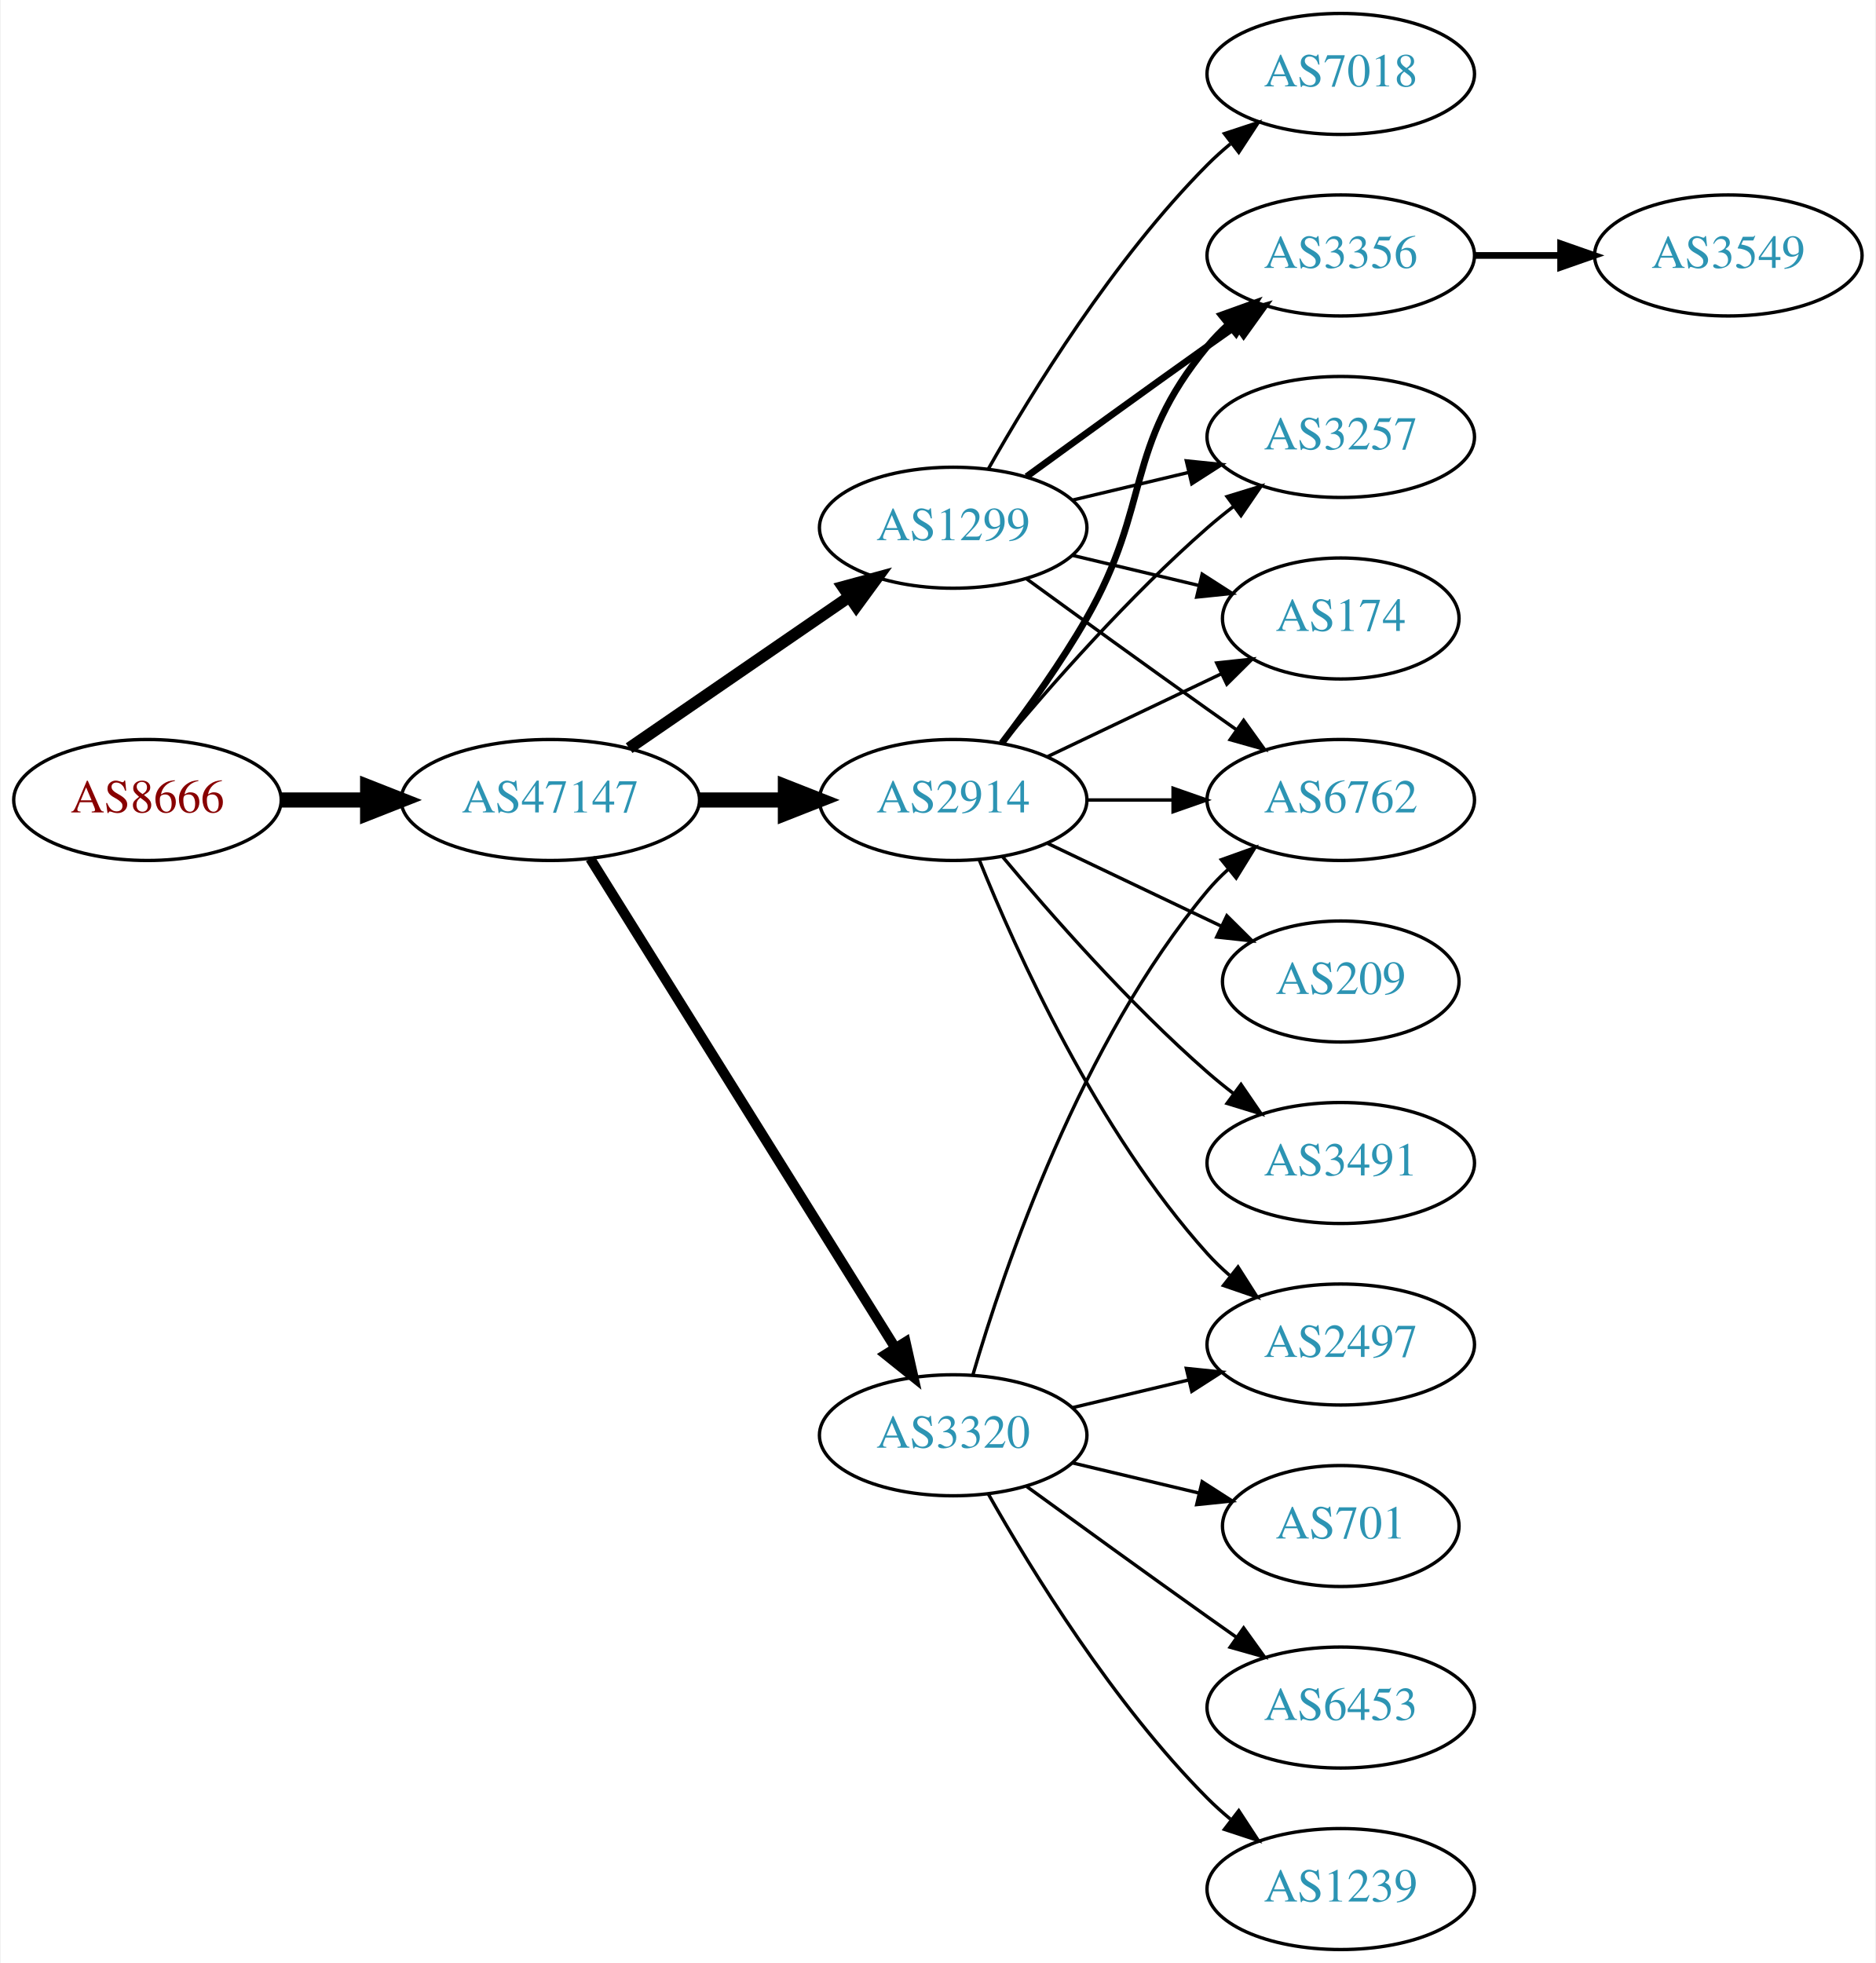
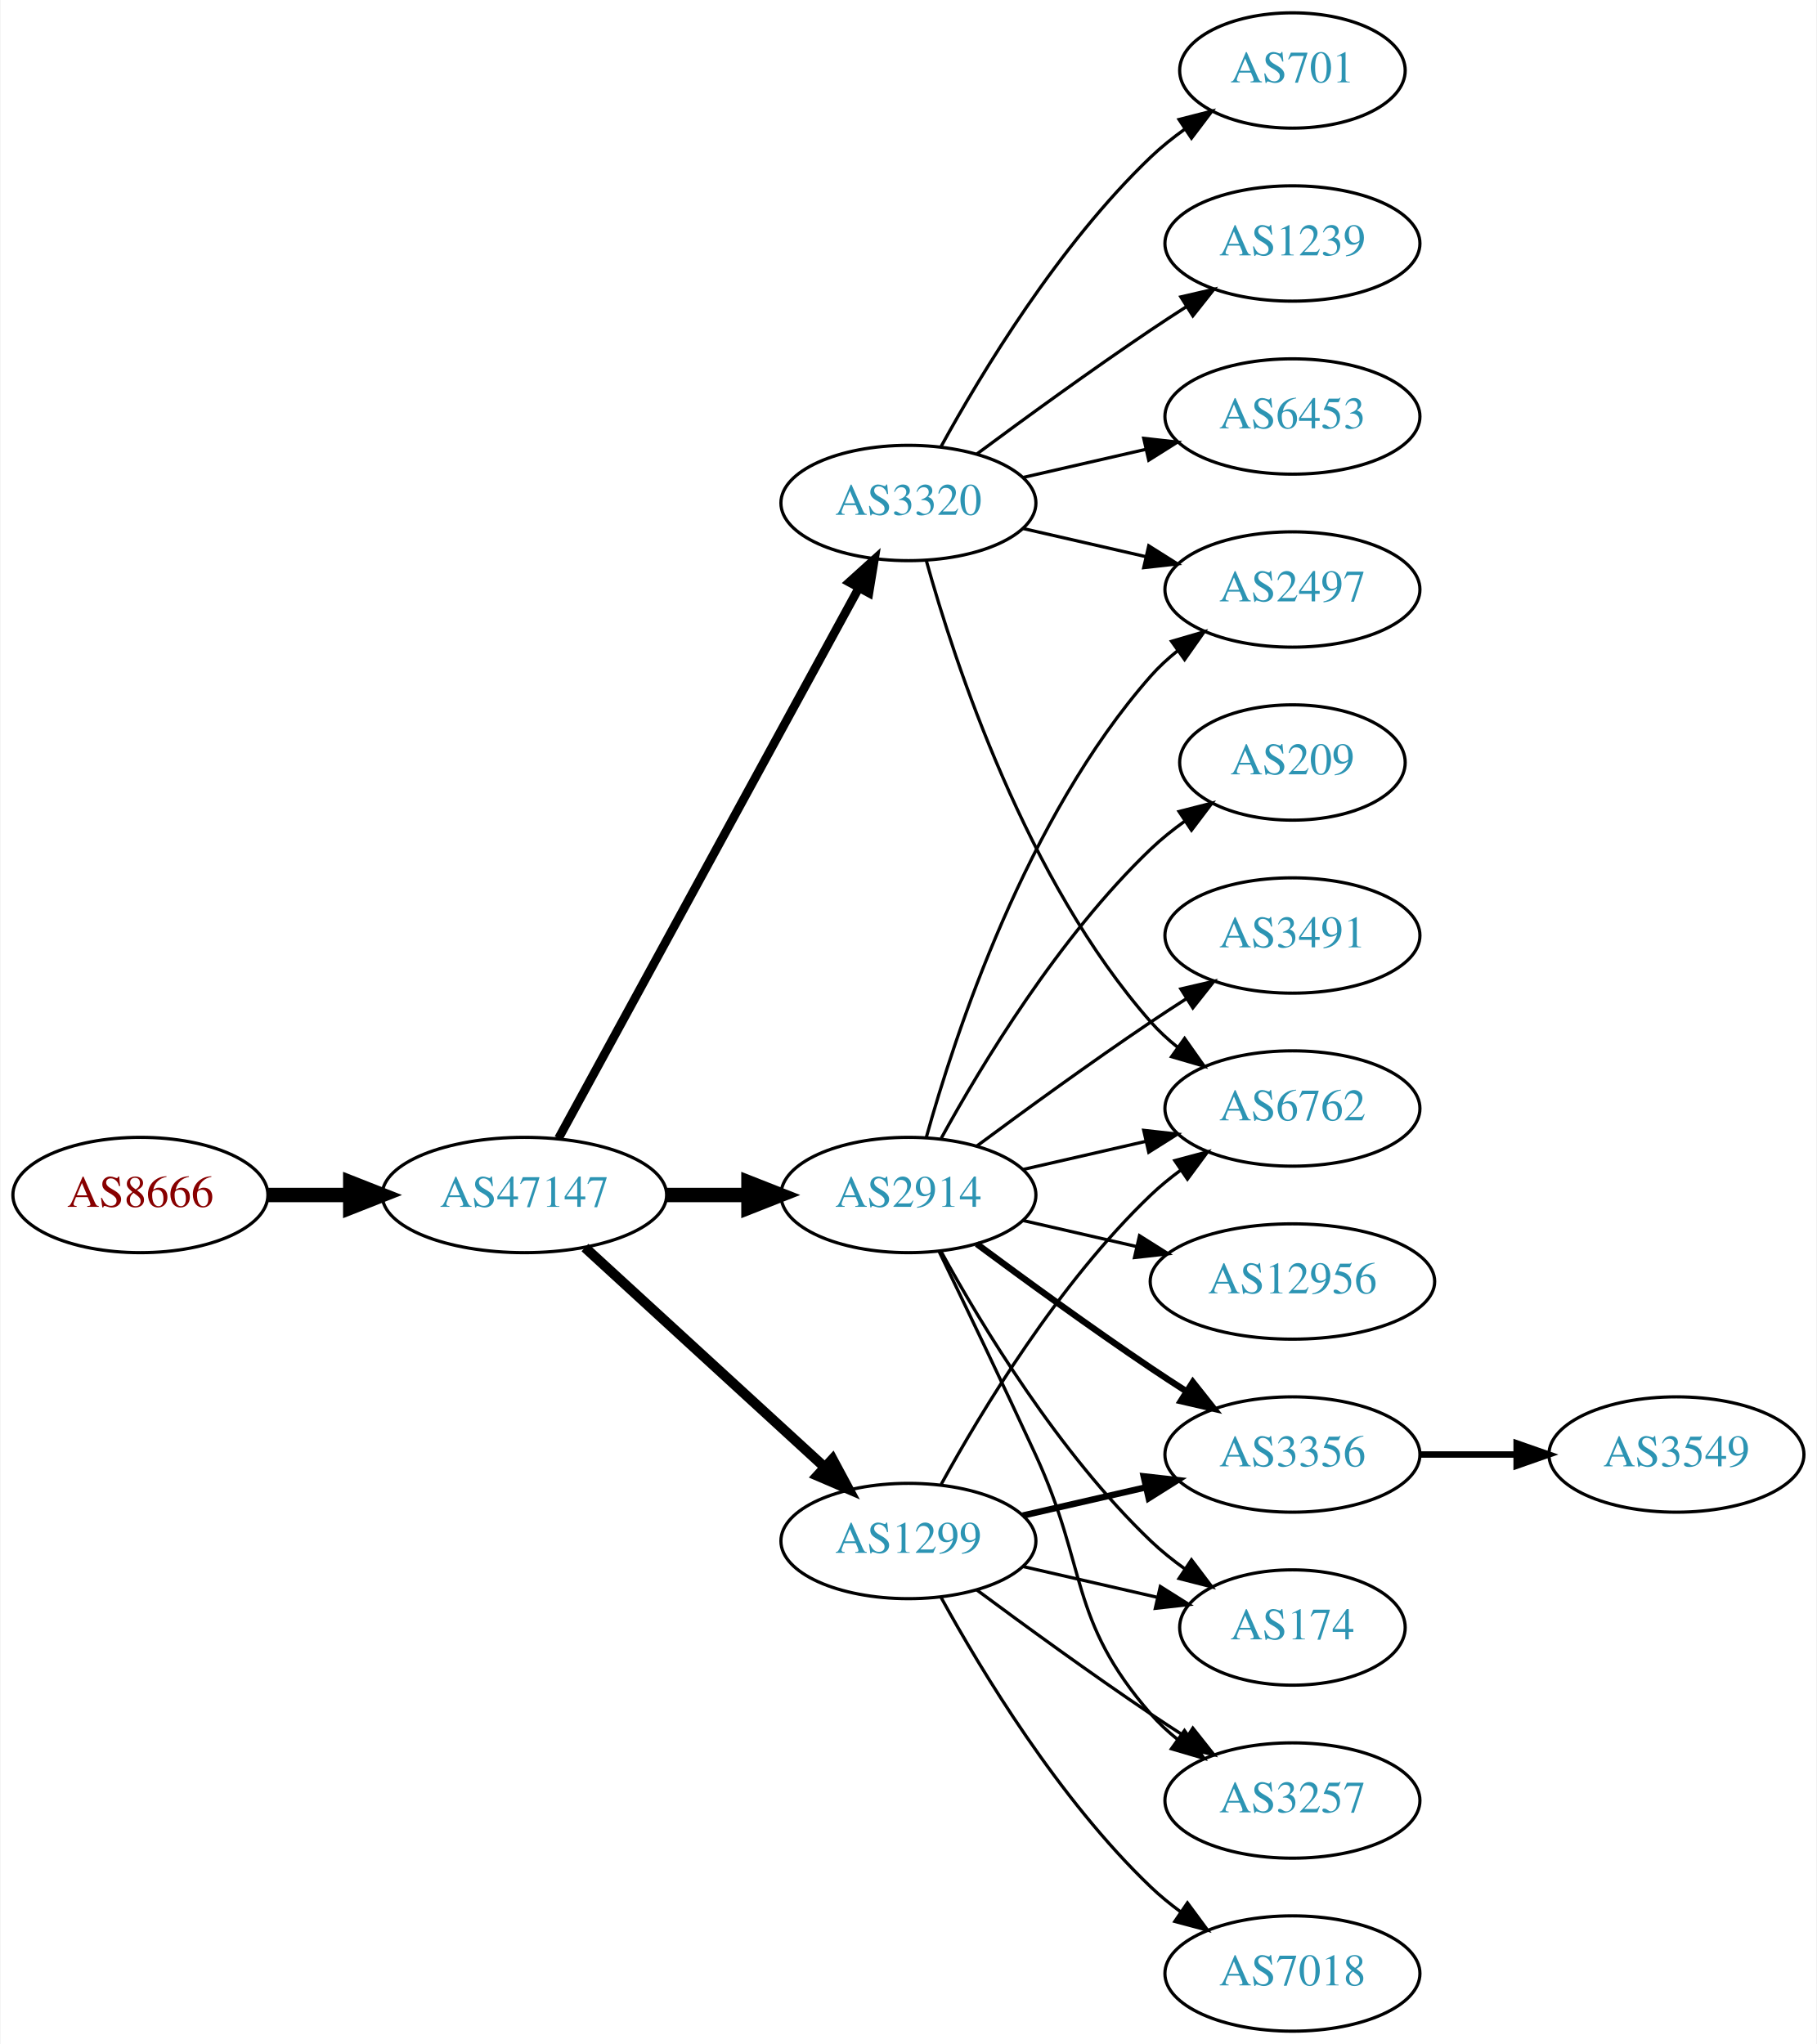
- <svg xmlns="http://www.w3.org/2000/svg" xmlns:xlink="http://www.w3.org/1999/xlink" width="558pt" height="584pt" viewBox="0.00 0.00 557.56 584.00">
-   <g id="graph0" class="graph" transform="scale(1 1) rotate(0) translate(4 580)">
-     <polygon fill="white" stroke="none" points="-4,4 -4,-580 553.564,-580 553.564,4 -4,4" />
+ <svg xmlns="http://www.w3.org/2000/svg" xmlns:xlink="http://www.w3.org/1999/xlink" width="567pt" height="638pt" viewBox="0.00 0.00 566.66 638.00">
+   <g id="graph0" class="graph" transform="scale(1 1) rotate(0) translate(4 634)">
+     <polygon fill="white" stroke="none" points="-4,4 -4,-634 562.663,-634 562.663,4 -4,4" />
    <g id="node1" class="node">
      <g id="a_node1">
        <a xlink:href="/asn/8666" xlink:title="AS8666 ~ FiberLink GmbH [AT]">
-           <ellipse fill="#ffffff" stroke="black" cx="39.647" cy="-342" rx="39.794" ry="18" />
-           <text text-anchor="middle" x="39.647" y="-338.3" font-family="Times,serif" font-size="14.00" fill="#880000">AS8666</text>
+           <ellipse fill="#ffffff" stroke="black" cx="39.647" cy="-261" rx="39.794" ry="18" />
+           <text text-anchor="middle" x="39.647" y="-257.3" font-family="Times,serif" font-size="14.00" fill="#880000">AS8666</text>
        </a>
      </g>
    </g>
    <g id="node2" class="node">
      <g id="a_node2">
        <a xlink:href="/asn/47147" xlink:title="AS47147 ~ ANEXIA Internetdienstleistungs GmbH [AT]">
-           <ellipse fill="#ffffff" stroke="black" cx="159.489" cy="-342" rx="44.393" ry="18" />
-           <text text-anchor="middle" x="159.489" y="-338.3" font-family="Times,serif" font-size="14.00" fill="#2c94b3">AS47147</text>
+           <ellipse fill="#ffffff" stroke="black" cx="159.489" cy="-261" rx="44.393" ry="18" />
+           <text text-anchor="middle" x="159.489" y="-257.3" font-family="Times,serif" font-size="14.00" fill="#2c94b3">AS47147</text>
        </a>
      </g>
    </g>
    <g id="edge1" class="edge">
-       <path fill="none" stroke="black" stroke-width="4.5" d="M79.559,-342C87.662,-342 96.337,-342 104.863,-342" />
-       <polygon fill="black" stroke="black" stroke-width="4.5" points="105.141,-345.938 115.141,-342 105.141,-338.063 105.141,-345.938" />
+       <path fill="none" stroke="black" stroke-width="4.5" d="M79.559,-261C87.662,-261 96.337,-261 104.863,-261" />
+       <polygon fill="black" stroke="black" stroke-width="4.5" points="105.141,-264.938 115.141,-261 105.141,-257.063 105.141,-264.938" />
    </g>
    <g id="node3" class="node">
      <g id="a_node3">
-         <a xlink:href="/asn/2914" xlink:title="AS2914 ~ NTT America, Inc. [US]">
-           <ellipse fill="#ffffff" stroke="black" cx="279.332" cy="-342" rx="39.794" ry="18" />
-           <text text-anchor="middle" x="279.332" y="-338.3" font-family="Times,serif" font-size="14.00" fill="#2c94b3">AS2914</text>
+         <a xlink:href="/asn/3320" xlink:title="AS3320 ~ DTAG [DE]">
+           <ellipse fill="#ffffff" stroke="black" cx="279.332" cy="-477" rx="39.794" ry="18" />
+           <text text-anchor="middle" x="279.332" y="-473.3" font-family="Times,serif" font-size="14.00" fill="#2c94b3">AS3320</text>
        </a>
      </g>
    </g>
    <g id="edge2" class="edge">
-       <path fill="none" stroke="black" stroke-width="4.5" d="M203.7,-342C212.013,-342 220.775,-342 229.258,-342" />
-       <polygon fill="black" stroke="black" stroke-width="4.5" points="229.416,-345.938 239.416,-342 229.416,-338.063 229.416,-345.938" />
+       <path fill="none" stroke="black" stroke-width="2.7" d="M170.133,-278.676C190.814,-316.584 239.527,-405.873 263.906,-450.559" />
+       <polygon fill="black" stroke="black" stroke-width="2.7" points="260.858,-452.28 268.72,-459.383 267.003,-448.928 260.858,-452.28" />
    </g>
    <g id="node4" class="node">
      <g id="a_node4">
-         <a xlink:href="/asn/1299" xlink:title="AS1299 ~ Telia Carrier [EU]">
-           <ellipse fill="#ffffff" stroke="black" cx="279.332" cy="-423" rx="39.794" ry="18" />
-           <text text-anchor="middle" x="279.332" y="-419.3" font-family="Times,serif" font-size="14.00" fill="#2c94b3">AS1299</text>
+         <a xlink:href="/asn/2914" xlink:title="AS2914 ~ NTT America, Inc. [US]">
+           <ellipse fill="#ffffff" stroke="black" cx="279.332" cy="-261" rx="39.794" ry="18" />
+           <text text-anchor="middle" x="279.332" y="-257.3" font-family="Times,serif" font-size="14.00" fill="#2c94b3">AS2914</text>
        </a>
      </g>
    </g>
    <g id="edge3" class="edge">
-       <path fill="none" stroke="black" stroke-width="3.5" d="M182.932,-357.426C201.513,-370.198 228.074,-388.455 248.453,-402.463" />
-       <polygon fill="black" stroke="black" stroke-width="3.5" points="246.544,-405.398 256.768,-408.178 250.509,-399.629 246.544,-405.398" />
+       <path fill="none" stroke="black" stroke-width="4.5" d="M203.7,-261C212.013,-261 220.775,-261 229.258,-261" />
+       <polygon fill="black" stroke="black" stroke-width="4.5" points="229.416,-264.938 239.416,-261 229.416,-257.063 229.416,-264.938" />
    </g>
    <g id="node5" class="node">
      <g id="a_node5">
-         <a xlink:href="/asn/3320" xlink:title="AS3320 ~ DTAG [DE]">
+         <a xlink:href="/asn/1299" xlink:title="AS1299 ~ Telia Carrier [EU]">
          <ellipse fill="#ffffff" stroke="black" cx="279.332" cy="-153" rx="39.794" ry="18" />
-           <text text-anchor="middle" x="279.332" y="-149.3" font-family="Times,serif" font-size="14.00" fill="#2c94b3">AS3320</text>
+           <text text-anchor="middle" x="279.332" y="-149.3" font-family="Times,serif" font-size="14.00" fill="#2c94b3">AS1299</text>
        </a>
      </g>
    </g>
    <g id="edge4" class="edge">
-       <path fill="none" stroke="black" stroke-width="3" d="M171.364,-324.558C192.147,-291.225 237.608,-218.314 262.037,-179.134" />
-       <polygon fill="black" stroke="black" stroke-width="3" points="265.162,-180.737 267.483,-170.4 259.222,-177.034 265.162,-180.737" />
+       <path fill="none" stroke="black" stroke-width="3.15" d="M178.387,-244.597C198.315,-226.333 230.672,-196.678 253.15,-176.079" />
+       <polygon fill="black" stroke="black" stroke-width="3.15" points="255.644,-178.54 260.652,-169.203 250.914,-173.38 255.644,-178.54" />
    </g>
    <g id="node6" class="node">
      <g id="a_node6">
-         <a xlink:href="/asn/3356" xlink:title="AS3356 ~ Level 3 Parent, LLC [US]">
-           <ellipse fill="#ffffff" stroke="black" cx="394.625" cy="-504" rx="39.794" ry="18" />
-           <text text-anchor="middle" x="394.625" y="-500.3" font-family="Times,serif" font-size="14.00" fill="#2c94b3">AS3356</text>
-         </a>
-       </g>
-     </g>
-     <g id="edge18" class="edge">
-       <path fill="none" stroke="black" stroke-width="2" d="M293.793,-358.913C301.686,-369.27 311.535,-382.992 318.978,-396 338.543,-430.194 329.913,-446.606 354.978,-477 356.833,-479.25 358.92,-481.396 361.139,-483.424" />
-       <polygon fill="black" stroke="black" stroke-width="2" points="359.075,-486.256 369.044,-489.844 363.488,-480.823 359.075,-486.256" />
+         <a xlink:href="/asn/701" xlink:title="AS701 ~ UUNET [US]">
+           <ellipse fill="#ffffff" stroke="black" cx="399.174" cy="-612" rx="35.194" ry="18" />
+           <text text-anchor="middle" x="399.174" y="-608.3" font-family="Times,serif" font-size="14.00" fill="#2c94b3">AS701</text>
+         </a>
+       </g>
+     </g>
+     <g id="edge5" class="edge">
+       <path fill="none" stroke="black" d="M289.573,-494.713C302.118,-517.561 326.295,-557.611 354.978,-585 358.232,-588.107 361.899,-591.046 365.685,-593.76" />
+       <polygon fill="black" stroke="black" points="363.788,-596.701 374.054,-599.322 367.663,-590.872 363.788,-596.701" />
    </g>
    <g id="node7" class="node">
      <g id="a_node7">
-         <a xlink:href="/asn/6762" xlink:title="AS6762 ~ TELECOM ITALIA SPARKLE S.p.A. [IT]">
-           <ellipse fill="#ffffff" stroke="black" cx="394.625" cy="-342" rx="39.794" ry="18" />
-           <text text-anchor="middle" x="394.625" y="-338.3" font-family="Times,serif" font-size="14.00" fill="#2c94b3">AS6762</text>
-         </a>
-       </g>
-     </g>
-     <g id="edge21" class="edge">
-       <path fill="none" stroke="black" d="M319.004,-342C327.207,-342 335.971,-342 344.503,-342" />
-       <polygon fill="black" stroke="black" points="344.742,-345.5 354.742,-342 344.742,-338.5 344.742,-345.5" />
+         <a xlink:href="/asn/2497" xlink:title="AS2497 ~ Internet Initiative Japan Inc. [JP]">
+           <ellipse fill="#ffffff" stroke="black" cx="399.174" cy="-450" rx="39.794" ry="18" />
+           <text text-anchor="middle" x="399.174" y="-446.3" font-family="Times,serif" font-size="14.00" fill="#2c94b3">AS2497</text>
+         </a>
+       </g>
+     </g>
+     <g id="edge6" class="edge">
+       <path fill="none" stroke="black" d="M315.051,-469.045C327.051,-466.296 340.672,-463.175 353.364,-460.267" />
+       <polygon fill="black" stroke="black" points="354.33,-463.636 363.296,-457.991 352.767,-456.813 354.33,-463.636" />
+     </g>
+     <g id="node8" class="node">
+       <g id="a_node8">
+         <a xlink:href="/asn/1239" xlink:title="AS1239 ~ Sprint [US]">
+           <ellipse fill="#ffffff" stroke="black" cx="399.174" cy="-558" rx="39.794" ry="18" />
+           <text text-anchor="middle" x="399.174" y="-554.3" font-family="Times,serif" font-size="14.00" fill="#2c94b3">AS1239</text>
+         </a>
+       </g>
+     </g>
+     <g id="edge7" class="edge">
+       <path fill="none" stroke="black" d="M300.662,-492.277C315.524,-503.304 336.269,-518.407 354.978,-531 358.527,-533.389 362.277,-535.839 366.026,-538.242" />
+       <polygon fill="black" stroke="black" points="364.352,-541.325 374.674,-543.712 368.094,-535.409 364.352,-541.325" />
    </g>
    <g id="node9" class="node">
      <g id="a_node9">
-         <a xlink:href="/asn/3257" xlink:title="AS3257 ~ GTT [DE]">
-           <ellipse fill="#ffffff" stroke="black" cx="394.625" cy="-450" rx="39.794" ry="18" />
-           <text text-anchor="middle" x="394.625" y="-446.3" font-family="Times,serif" font-size="14.00" fill="#2c94b3">AS3257</text>
-         </a>
-       </g>
-     </g>
-     <g id="edge16" class="edge">
-       <path fill="none" stroke="black" d="M293.962,-358.817C308.244,-375.929 331.791,-402.745 354.978,-423 357.444,-425.154 360.082,-427.294 362.78,-429.372" />
-       <polygon fill="black" stroke="black" points="360.805,-432.264 370.934,-435.37 364.953,-426.625 360.805,-432.264" />
+         <a xlink:href="/asn/6453" xlink:title="AS6453 ~ TATA COMMUNICATIONS (AMERICA) INC [US]">
+           <ellipse fill="#ffffff" stroke="black" cx="399.174" cy="-504" rx="39.794" ry="18" />
+           <text text-anchor="middle" x="399.174" y="-500.3" font-family="Times,serif" font-size="14.00" fill="#2c94b3">AS6453</text>
+         </a>
+       </g>
+     </g>
+     <g id="edge8" class="edge">
+       <path fill="none" stroke="black" d="M315.051,-484.955C327.051,-487.704 340.672,-490.825 353.364,-493.733" />
+       <polygon fill="black" stroke="black" points="352.767,-497.187 363.296,-496.009 354.33,-490.364 352.767,-497.187" />
    </g>
    <g id="node10" class="node">
      <g id="a_node10">
+         <a xlink:href="/asn/6762" xlink:title="AS6762 ~ TELECOM ITALIA SPARKLE S.p.A. [IT]">
+           <ellipse fill="#ffffff" stroke="black" cx="399.174" cy="-288" rx="39.794" ry="18" />
+           <text text-anchor="middle" x="399.174" y="-284.3" font-family="Times,serif" font-size="14.00" fill="#2c94b3">AS6762</text>
+         </a>
+       </g>
+     </g>
+     <g id="edge9" class="edge">
+       <path fill="none" stroke="black" d="M284.904,-459.054C293.81,-427.005 316.094,-359.158 354.978,-315 357.462,-312.179 360.312,-309.551 363.337,-307.129" />
+       <polygon fill="black" stroke="black" points="365.523,-309.869 371.627,-301.209 361.455,-304.172 365.523,-309.869" />
+     </g>
+     <g id="edge12" class="edge">
+       <path fill="none" stroke="black" d="M284.904,-278.946C293.81,-310.995 316.094,-378.842 354.978,-423 357.462,-425.821 360.312,-428.449 363.337,-430.871" />
+       <polygon fill="black" stroke="black" points="361.455,-433.828 371.627,-436.791 365.523,-428.131 361.455,-433.828" />
+     </g>
+     <g id="edge14" class="edge">
+       <path fill="none" stroke="black" d="M315.051,-268.955C327.051,-271.704 340.672,-274.825 353.364,-277.733" />
+       <polygon fill="black" stroke="black" points="352.767,-281.187 363.296,-280.009 354.33,-274.364 352.767,-281.187" />
+     </g>
+     <g id="node11" class="node">
+       <g id="a_node11">
+         <a xlink:href="/asn/3356" xlink:title="AS3356 ~ Level 3 Parent, LLC [US]">
+           <ellipse fill="#ffffff" stroke="black" cx="399.174" cy="-180" rx="39.794" ry="18" />
+           <text text-anchor="middle" x="399.174" y="-176.3" font-family="Times,serif" font-size="14.00" fill="#2c94b3">AS3356</text>
+         </a>
+       </g>
+     </g>
+     <g id="edge10" class="edge">
+       <path fill="none" stroke="black" stroke-width="2" d="M300.662,-245.723C315.524,-234.696 336.269,-219.593 354.978,-207 358.527,-204.611 362.277,-202.161 366.026,-199.758" />
+       <polygon fill="black" stroke="black" stroke-width="2" points="368.094,-202.591 374.674,-194.288 364.352,-196.675 368.094,-202.591" />
+     </g>
+     <g id="node12" class="node">
+       <g id="a_node12">
+         <a xlink:href="/asn/209" xlink:title="AS209 ~ CenturyLink Communications, LLC [US]">
+           <ellipse fill="#ffffff" stroke="black" cx="399.174" cy="-396" rx="35.194" ry="18" />
+           <text text-anchor="middle" x="399.174" y="-392.3" font-family="Times,serif" font-size="14.00" fill="#2c94b3">AS209</text>
+         </a>
+       </g>
+     </g>
+     <g id="edge11" class="edge">
+       <path fill="none" stroke="black" d="M289.573,-278.713C302.118,-301.561 326.295,-341.611 354.978,-369 358.232,-372.107 361.899,-375.046 365.685,-377.76" />
+       <polygon fill="black" stroke="black" points="363.788,-380.701 374.054,-383.322 367.663,-374.872 363.788,-380.701" />
+     </g>
+     <g id="node13" class="node">
+       <g id="a_node13">
        <a xlink:href="/asn/174" xlink:title="AS174 ~ Cogent Communications [US]">
-           <ellipse fill="#ffffff" stroke="black" cx="394.625" cy="-396" rx="35.194" ry="18" />
-           <text text-anchor="middle" x="394.625" y="-392.3" font-family="Times,serif" font-size="14.00" fill="#2c94b3">AS174</text>
-         </a>
-       </g>
-     </g>
-     <g id="edge22" class="edge">
-       <path fill="none" stroke="black" d="M307.468,-354.934C322.9,-362.29 342.385,-371.577 358.92,-379.459" />
-       <polygon fill="black" stroke="black" points="357.729,-382.768 368.262,-383.911 360.741,-376.449 357.729,-382.768" />
+           <ellipse fill="#ffffff" stroke="black" cx="399.174" cy="-126" rx="35.194" ry="18" />
+           <text text-anchor="middle" x="399.174" y="-122.3" font-family="Times,serif" font-size="14.00" fill="#2c94b3">AS174</text>
+         </a>
+       </g>
+     </g>
+     <g id="edge13" class="edge">
+       <path fill="none" stroke="black" d="M289.573,-243.287C302.118,-220.439 326.295,-180.389 354.978,-153 358.232,-149.893 361.899,-146.954 365.685,-144.24" />
+       <polygon fill="black" stroke="black" points="367.663,-147.128 374.054,-138.678 363.788,-141.299 367.663,-147.128" />
    </g>
    <g id="node14" class="node">
      <g id="a_node14">
-         <a xlink:href="/asn/2497" xlink:title="AS2497 ~ Internet Initiative Japan Inc. [JP]">
-           <ellipse fill="#ffffff" stroke="black" cx="394.625" cy="-180" rx="39.794" ry="18" />
-           <text text-anchor="middle" x="394.625" y="-176.3" font-family="Times,serif" font-size="14.00" fill="#2c94b3">AS2497</text>
-         </a>
-       </g>
-     </g>
-     <g id="edge17" class="edge">
-       <path fill="none" stroke="black" d="M287.079,-324.213C298.13,-296.757 322.184,-243.422 354.978,-207 356.98,-204.776 359.199,-202.637 361.532,-200.603" />
-       <polygon fill="black" stroke="black" points="364.062,-203.065 369.751,-194.127 359.73,-197.567 364.062,-203.065" />
+         <a xlink:href="/asn/3257" xlink:title="AS3257 ~ GTT [DE]">
+           <ellipse fill="#ffffff" stroke="black" cx="399.174" cy="-72" rx="39.794" ry="18" />
+           <text text-anchor="middle" x="399.174" y="-68.3" font-family="Times,serif" font-size="14.00" fill="#2c94b3">AS3257</text>
+         </a>
+       </g>
+     </g>
+     <g id="edge15" class="edge">
+       <path fill="none" stroke="black" d="M288.913,-243.367C296.837,-227.002 308.873,-201.935 318.978,-180 335.462,-144.219 329.144,-128.742 354.978,-99 357.443,-96.162 360.28,-93.523 363.297,-91.094" />
+       <polygon fill="black" stroke="black" points="365.484,-93.833 371.575,-85.164 361.408,-88.142 365.484,-93.833" />
+     </g>
+     <g id="node15" class="node">
+       <g id="a_node15">
+         <a xlink:href="/asn/3491" xlink:title="AS3491 ~ PCCW Global, Inc. [US]">
+           <ellipse fill="#ffffff" stroke="black" cx="399.174" cy="-342" rx="39.794" ry="18" />
+           <text text-anchor="middle" x="399.174" y="-338.3" font-family="Times,serif" font-size="14.00" fill="#2c94b3">AS3491</text>
+         </a>
+       </g>
+     </g>
+     <g id="edge16" class="edge">
+       <path fill="none" stroke="black" d="M300.662,-276.277C315.524,-287.304 336.269,-302.407 354.978,-315 358.527,-317.389 362.277,-319.839 366.026,-322.242" />
+       <polygon fill="black" stroke="black" points="364.352,-325.325 374.674,-327.712 368.094,-319.409 364.352,-325.325" />
    </g>
    <g id="node16" class="node">
      <g id="a_node16">
-         <a xlink:href="/asn/209" xlink:title="AS209 ~ CenturyLink Communications, LLC [US]">
-           <ellipse fill="#ffffff" stroke="black" cx="394.625" cy="-288" rx="35.194" ry="18" />
-           <text text-anchor="middle" x="394.625" y="-284.3" font-family="Times,serif" font-size="14.00" fill="#2c94b3">AS209</text>
-         </a>
-       </g>
+         <a xlink:href="/asn/12956" xlink:title="AS12956 ~ TELXIUS [ES]">
+           <ellipse fill="#ffffff" stroke="black" cx="399.174" cy="-234" rx="44.393" ry="18" />
+           <text text-anchor="middle" x="399.174" y="-230.3" font-family="Times,serif" font-size="14.00" fill="#2c94b3">AS12956</text>
+         </a>
+       </g>
+     </g>
+     <g id="edge17" class="edge">
+       <path fill="none" stroke="black" d="M315.051,-253.045C326.189,-250.493 338.725,-247.621 350.618,-244.896" />
+       <polygon fill="black" stroke="black" points="351.446,-248.297 360.412,-242.652 349.883,-241.474 351.446,-248.297" />
+     </g>
+     <g id="edge23" class="edge">
+       <path fill="none" stroke="black" d="M289.573,-170.713C302.118,-193.561 326.295,-233.611 354.978,-261 357.846,-263.739 361.035,-266.347 364.344,-268.785" />
+       <polygon fill="black" stroke="black" points="362.468,-271.742 372.704,-274.477 366.407,-265.956 362.468,-271.742" />
+     </g>
+     <g id="edge20" class="edge">
+       <path fill="none" stroke="black" stroke-width="2" d="M315.051,-160.955C327.051,-163.704 340.672,-166.825 353.364,-169.733" />
+       <polygon fill="black" stroke="black" stroke-width="2" points="352.767,-173.187 363.296,-172.009 354.33,-166.364 352.767,-173.187" />
    </g>
    <g id="edge19" class="edge">
-       <path fill="none" stroke="black" d="M307.468,-329.066C322.9,-321.71 342.385,-312.423 358.92,-304.541" />
-       <polygon fill="black" stroke="black" points="360.741,-307.551 368.262,-300.089 357.729,-301.232 360.741,-307.551" />
+       <path fill="none" stroke="black" d="M315.051,-145.045C328.143,-142.045 343.166,-138.604 356.806,-135.478" />
+       <polygon fill="black" stroke="black" points="357.948,-138.807 366.914,-133.162 356.384,-131.984 357.948,-138.807" />
+     </g>
+     <g id="edge21" class="edge">
+       <path fill="none" stroke="black" d="M300.662,-137.723C315.524,-126.696 336.269,-111.593 354.978,-99 358.527,-96.611 362.277,-94.161 366.026,-91.758" />
+       <polygon fill="black" stroke="black" points="368.094,-94.591 374.674,-86.288 364.352,-88.675 368.094,-94.591" />
+     </g>
+     <g id="node18" class="node">
+       <g id="a_node18">
+         <a xlink:href="/asn/7018" xlink:title="AS7018 ~ AT&amp;T Services, Inc. [US]">
+           <ellipse fill="#ffffff" stroke="black" cx="399.174" cy="-18" rx="39.794" ry="18" />
+           <text text-anchor="middle" x="399.174" y="-14.3" font-family="Times,serif" font-size="14.00" fill="#2c94b3">AS7018</text>
+         </a>
+       </g>
+     </g>
+     <g id="edge22" class="edge">
+       <path fill="none" stroke="black" d="M289.573,-135.287C302.118,-112.439 326.295,-72.389 354.978,-45 357.846,-42.261 361.035,-39.653 364.344,-37.215" />
+       <polygon fill="black" stroke="black" points="366.407,-40.044 372.704,-31.523 362.468,-34.258 366.407,-40.044" />
    </g>
    <g id="node17" class="node">
      <g id="a_node17">
-         <a xlink:href="/asn/3491" xlink:title="AS3491 ~ PCCW Global, Inc. [US]">
-           <ellipse fill="#ffffff" stroke="black" cx="394.625" cy="-234" rx="39.794" ry="18" />
-           <text text-anchor="middle" x="394.625" y="-230.3" font-family="Times,serif" font-size="14.00" fill="#2c94b3">AS3491</text>
-         </a>
-       </g>
-     </g>
-     <g id="edge20" class="edge">
-       <path fill="none" stroke="black" d="M293.962,-325.183C308.244,-308.071 331.791,-281.255 354.978,-261 357.444,-258.846 360.082,-256.706 362.78,-254.628" />
-       <polygon fill="black" stroke="black" points="364.953,-257.375 370.934,-248.63 360.805,-251.736 364.953,-257.375" />
-     </g>
-     <g id="edge5" class="edge">
-       <path fill="none" stroke="black" stroke-width="2" d="M301.18,-438.222C316.114,-449.091 336.727,-464.025 354.978,-477 357.799,-479.005 360.742,-481.085 363.69,-483.159" />
-       <polygon fill="black" stroke="black" stroke-width="2" points="361.717,-486.05 371.914,-488.926 365.736,-480.319 361.717,-486.05" />
-     </g>
-     <g id="edge6" class="edge">
-       <path fill="none" stroke="black" d="M301.18,-407.778C316.114,-396.909 336.727,-381.975 354.978,-369 357.799,-366.995 360.742,-364.915 363.69,-362.841" />
-       <polygon fill="black" stroke="black" points="365.736,-365.681 371.914,-357.074 361.717,-359.95 365.736,-365.681" />
-     </g>
-     <g id="node8" class="node">
-       <g id="a_node8">
-         <a xlink:href="/asn/7018" xlink:title="AS7018 ~ AT&amp;T Services, Inc. [US]">
-           <ellipse fill="#ffffff" stroke="black" cx="394.625" cy="-558" rx="39.794" ry="18" />
-           <text text-anchor="middle" x="394.625" y="-554.3" font-family="Times,serif" font-size="14.00" fill="#2c94b3">AS7018</text>
-         </a>
-       </g>
-     </g>
-     <g id="edge7" class="edge">
-       <path fill="none" stroke="black" d="M289.791,-440.49C302.573,-463.096 327.005,-502.886 354.978,-531 357.089,-533.121 359.385,-535.188 361.77,-537.171" />
-       <polygon fill="black" stroke="black" points="360.023,-540.242 370.086,-543.556 364.286,-534.69 360.023,-540.242" />
-     </g>
-     <g id="edge8" class="edge">
-       <path fill="none" stroke="black" d="M314.939,-431.248C325.81,-433.838 337.964,-436.735 349.407,-439.462" />
-       <polygon fill="black" stroke="black" points="348.69,-442.889 359.229,-441.803 350.313,-436.08 348.69,-442.889" />
-     </g>
-     <g id="edge9" class="edge">
-       <path fill="none" stroke="black" d="M314.939,-414.752C326.733,-411.942 340.038,-408.771 352.306,-405.847" />
-       <polygon fill="black" stroke="black" points="353.394,-409.186 362.311,-403.463 351.772,-402.376 353.394,-409.186" />
-     </g>
-     <g id="edge14" class="edge">
-       <path fill="none" stroke="black" d="M285.206,-171.002C294.52,-202.844 317.336,-269.981 354.978,-315 356.848,-317.237 358.947,-319.374 361.173,-321.396" />
-       <polygon fill="black" stroke="black" points="359.116,-324.234 369.092,-327.804 363.52,-318.793 359.116,-324.234" />
-     </g>
-     <g id="node12" class="node">
-       <g id="a_node12">
-         <a xlink:href="/asn/701" xlink:title="AS701 ~ UUNET [US]">
-           <ellipse fill="#ffffff" stroke="black" cx="394.625" cy="-126" rx="35.194" ry="18" />
-           <text text-anchor="middle" x="394.625" y="-122.3" font-family="Times,serif" font-size="14.00" fill="#2c94b3">AS701</text>
-         </a>
-       </g>
-     </g>
-     <g id="edge11" class="edge">
-       <path fill="none" stroke="black" d="M314.939,-144.752C326.733,-141.942 340.038,-138.771 352.306,-135.847" />
-       <polygon fill="black" stroke="black" points="353.394,-139.186 362.311,-133.463 351.772,-132.376 353.394,-139.186" />
-     </g>
-     <g id="node13" class="node">
-       <g id="a_node13">
-         <a xlink:href="/asn/6453" xlink:title="AS6453 ~ TATA COMMUNICATIONS (AMERICA) INC [US]">
-           <ellipse fill="#ffffff" stroke="black" cx="394.625" cy="-72" rx="39.794" ry="18" />
-           <text text-anchor="middle" x="394.625" y="-68.3" font-family="Times,serif" font-size="14.00" fill="#2c94b3">AS6453</text>
-         </a>
-       </g>
-     </g>
-     <g id="edge12" class="edge">
-       <path fill="none" stroke="black" d="M301.18,-137.778C316.114,-126.909 336.727,-111.975 354.978,-99 357.799,-96.995 360.742,-94.915 363.69,-92.841" />
-       <polygon fill="black" stroke="black" points="365.736,-95.681 371.914,-87.074 361.717,-89.95 365.736,-95.681" />
-     </g>
-     <g id="edge13" class="edge">
-       <path fill="none" stroke="black" d="M314.939,-161.248C325.81,-163.838 337.964,-166.735 349.407,-169.462" />
-       <polygon fill="black" stroke="black" points="348.69,-172.889 359.229,-171.803 350.313,-166.08 348.69,-172.889" />
-     </g>
-     <g id="node15" class="node">
-       <g id="a_node15">
-         <a xlink:href="/asn/1239" xlink:title="AS1239 ~ Sprint [US]">
-           <ellipse fill="#ffffff" stroke="black" cx="394.625" cy="-18" rx="39.794" ry="18" />
-           <text text-anchor="middle" x="394.625" y="-14.3" font-family="Times,serif" font-size="14.00" fill="#2c94b3">AS1239</text>
-         </a>
-       </g>
-     </g>
-     <g id="edge15" class="edge">
-       <path fill="none" stroke="black" d="M289.791,-135.51C302.573,-112.904 327.005,-73.114 354.978,-45 357.089,-42.879 359.385,-40.812 361.77,-38.829" />
-       <polygon fill="black" stroke="black" points="364.286,-41.31 370.086,-32.444 360.023,-35.758 364.286,-41.31" />
-     </g>
-     <g id="node11" class="node">
-       <g id="a_node11">
        <a xlink:href="/asn/3549" xlink:title="AS3549 ~ Level 3 Parent, LLC [US]">
-           <ellipse fill="#ffffff" stroke="black" cx="509.918" cy="-504" rx="39.794" ry="18" />
-           <text text-anchor="middle" x="509.918" y="-500.3" font-family="Times,serif" font-size="14.00" fill="#2c94b3">AS3549</text>
-         </a>
-       </g>
-     </g>
-     <g id="edge10" class="edge">
-       <path fill="none" stroke="black" stroke-width="2" d="M434.297,-504C442.5,-504 451.264,-504 459.796,-504" />
-       <polygon fill="black" stroke="black" stroke-width="2" points="460.035,-507.5 470.035,-504 460.035,-500.5 460.035,-507.5" />
+           <ellipse fill="#ffffff" stroke="black" cx="519.017" cy="-180" rx="39.794" ry="18" />
+           <text text-anchor="middle" x="519.017" y="-176.3" font-family="Times,serif" font-size="14.00" fill="#2c94b3">AS3549</text>
+         </a>
+       </g>
+     </g>
+     <g id="edge18" class="edge">
+       <path fill="none" stroke="black" stroke-width="2" d="M439.087,-180C448.64,-180 458.99,-180 468.952,-180" />
+       <polygon fill="black" stroke="black" stroke-width="2" points="469.145,-183.5 479.145,-180 469.145,-176.5 469.145,-183.5" />
    </g>
  </g>
</svg>
